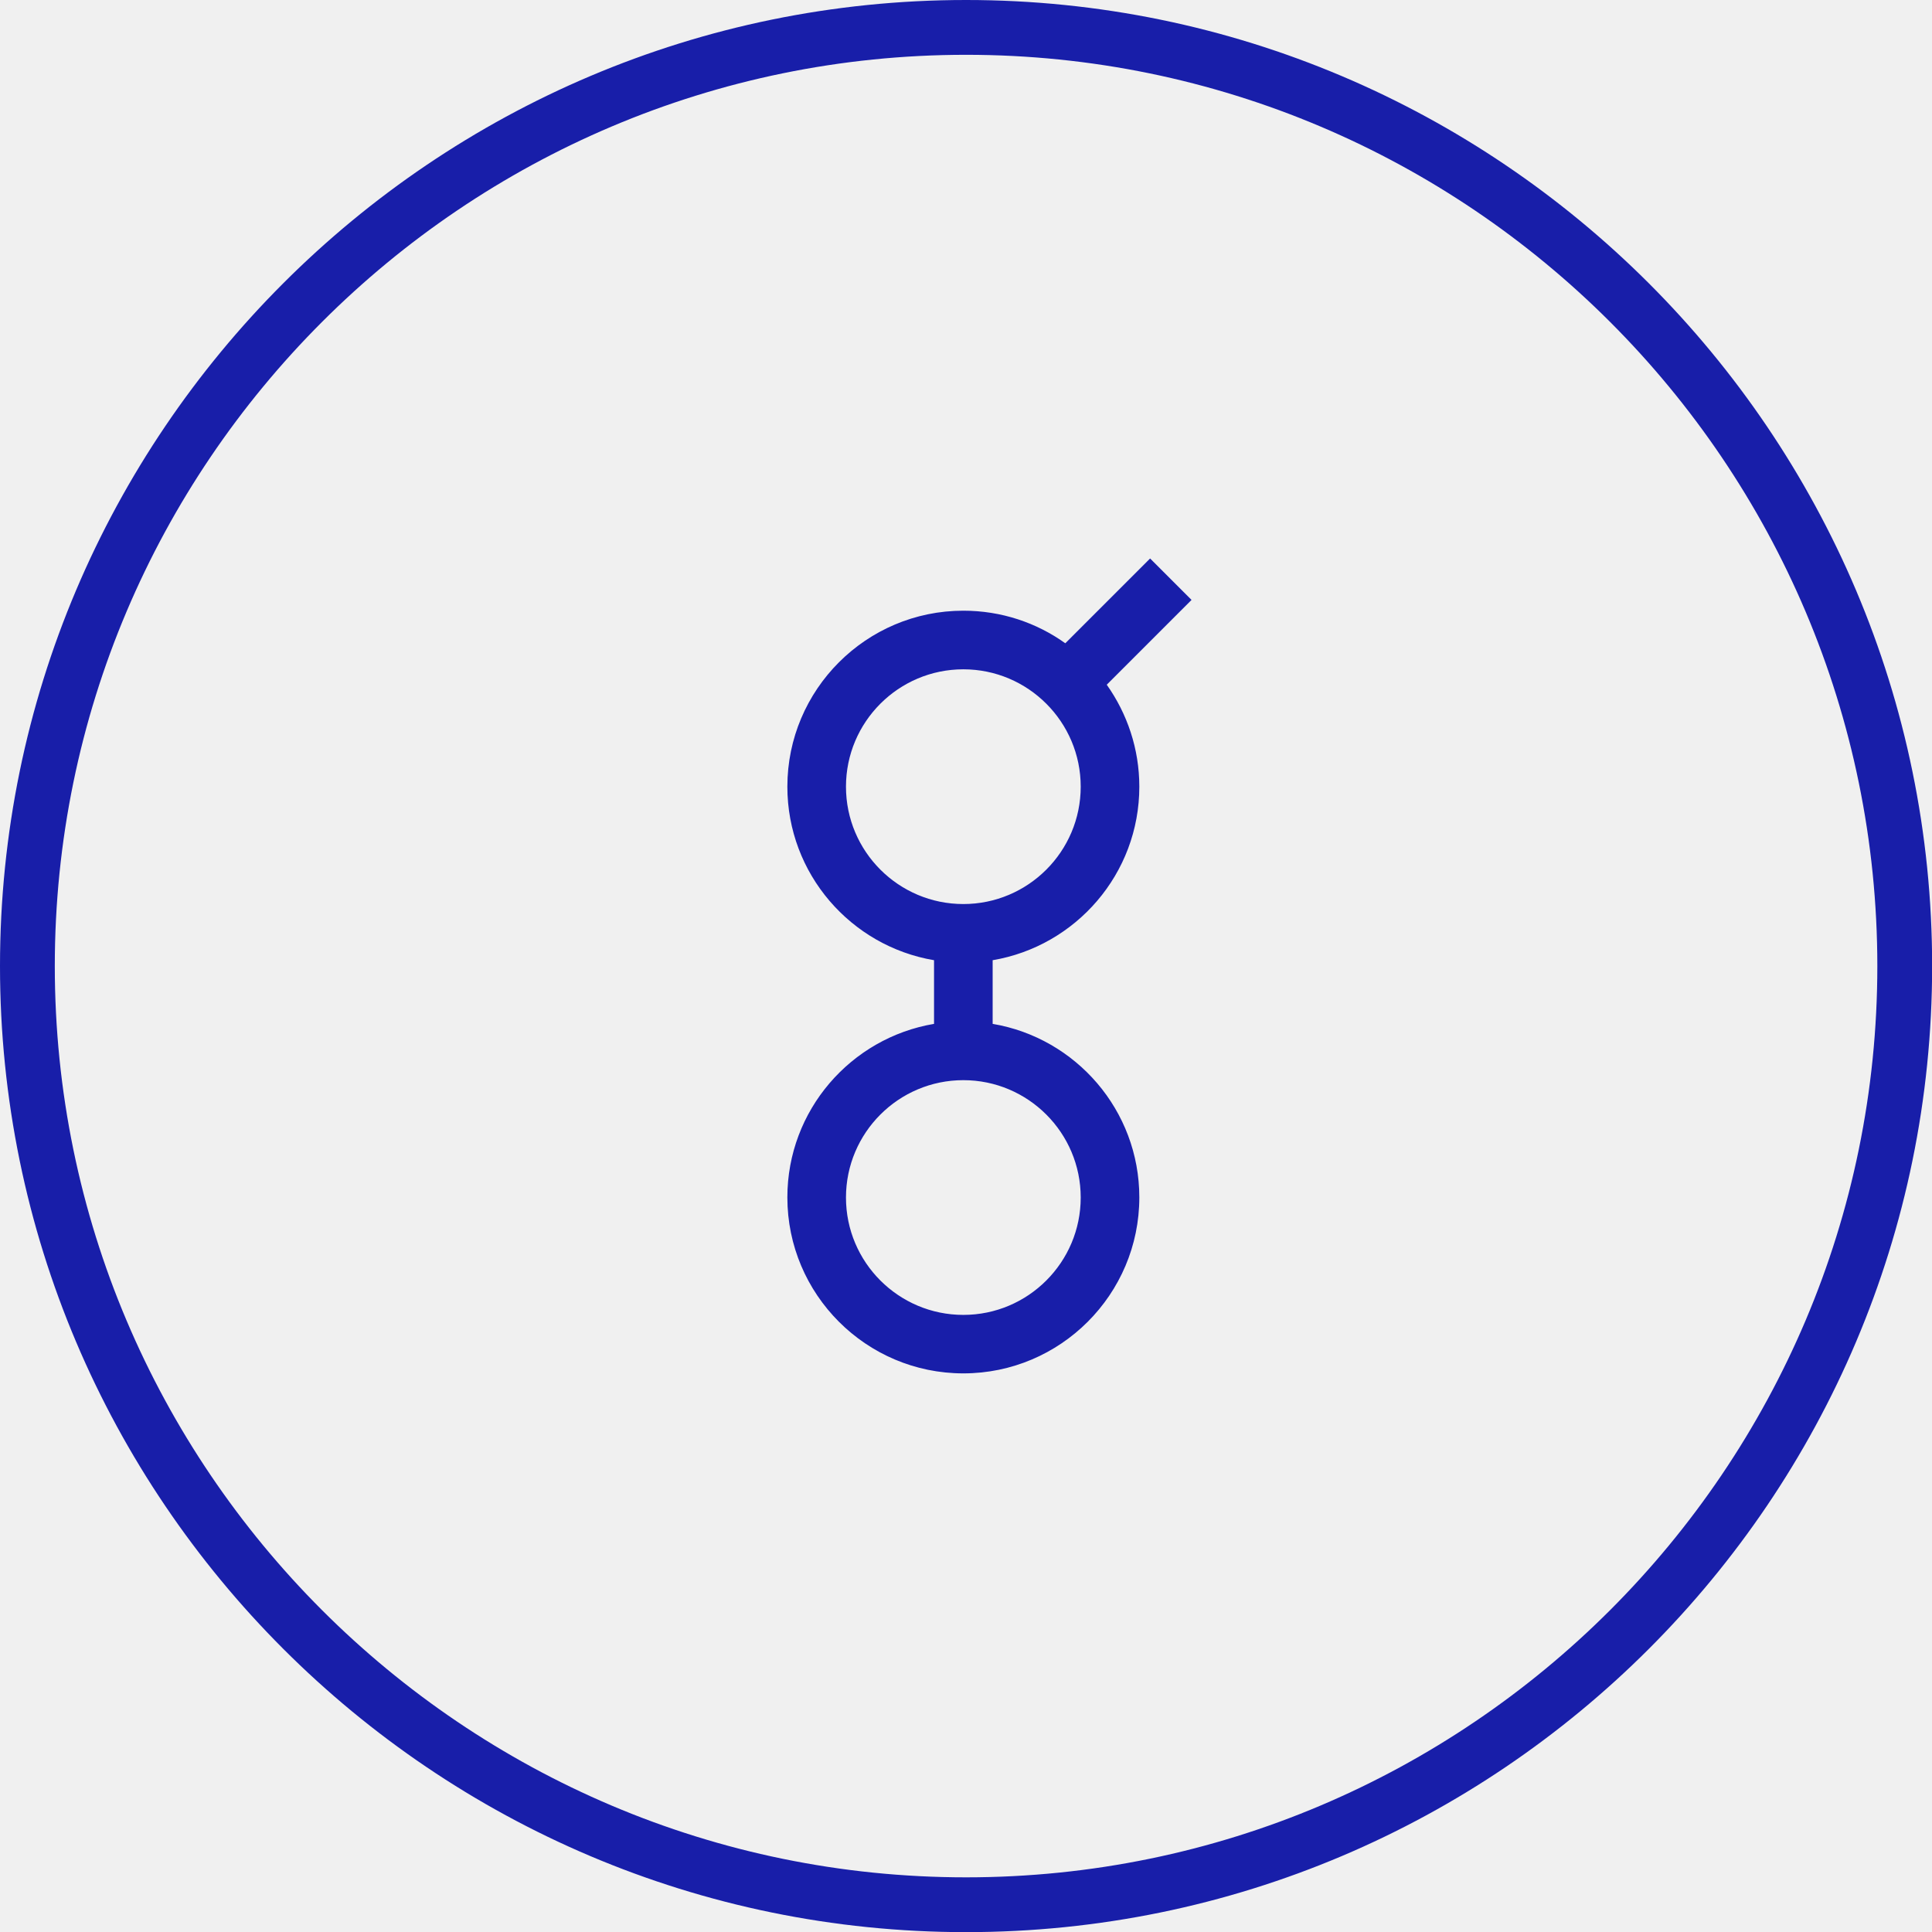
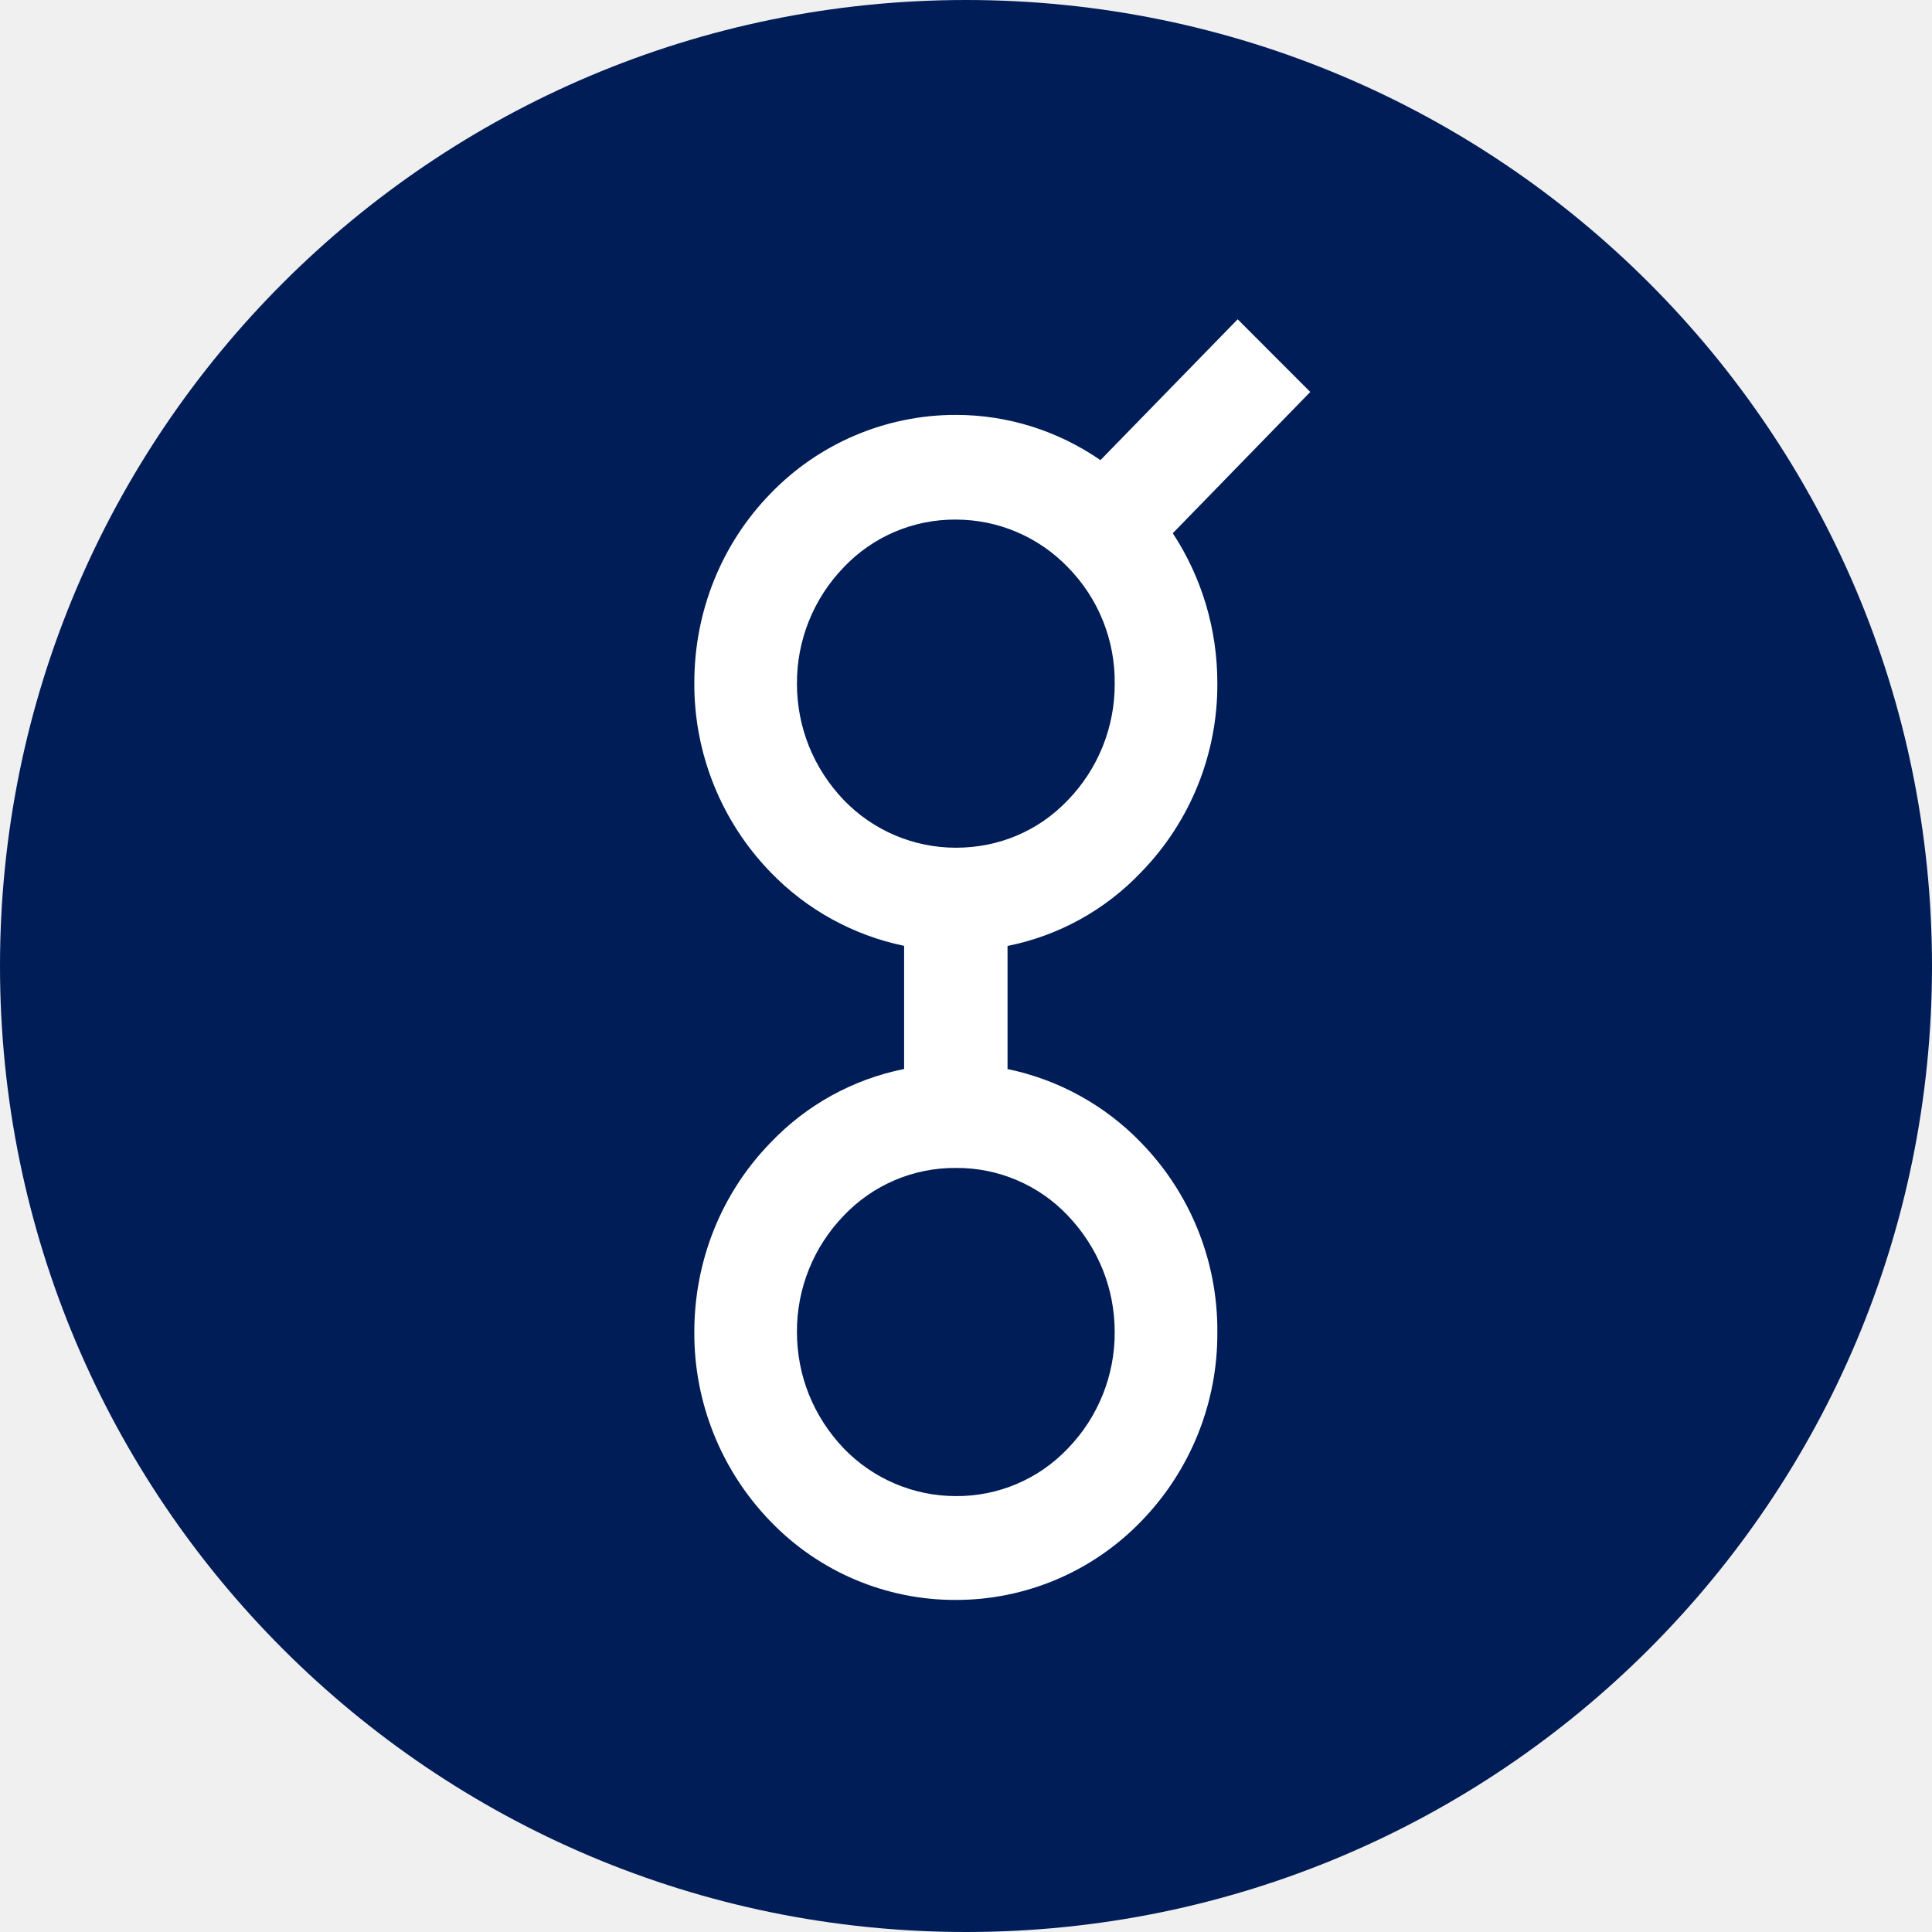
- <svg xmlns="http://www.w3.org/2000/svg" viewBox="0 0 1417.3 1417.3">
-   <path fill="#181ea9" d="M708.7 0C317.9 0 0 317.9 0 708.7s317.9 708.7 708.7 708.7 708.7-317.9 708.7-708.7S1099.4 0 708.7 0zm0 1377.2c-368.6 0-668.5-299.9-668.5-668.5S340 40.2 708.7 40.2s668.5 299.9 668.5 668.5-299.9 668.5-668.5 668.5zm135-967.5-62.2 62.2c-21.1-15.1-46.9-23.9-74.8-23.9-71.2 0-129.1 57.9-129.1 129.1 0 63.9 46.6 117 107.6 127.3v46.7c-61 10.3-107.6 63.4-107.6 127.3 0 71.2 57.9 129.1 129.1 129.1 71.2 0 129.1-57.9 129.1-129.1 0-63.9-46.6-117-107.6-127.3v-46.7c61-10.3 107.6-63.4 107.6-127.3 0-27.8-8.9-53.6-23.9-74.8l62.2-62.2-30.4-30.4zm-50.9 468.8c0 47.5-38.6 86.1-86.1 86.1s-86.1-38.6-86.1-86.1c0-47.5 38.6-86.1 86.1-86.1s86.1 38.6 86.1 86.1zm-86.1-215.3c-47.5 0-86.1-38.6-86.1-86.1 0-47.5 38.6-86.1 86.1-86.1s86.1 38.6 86.1 86.1c0 47.5-38.6 86.1-86.1 86.1z" />
+ <svg xmlns="http://www.w3.org/2000/svg" viewBox="0 0 32 32">
+   <g fill-rule="evenodd">
+     <circle cx="16" cy="16" r="16" fill="#001D57" />
+     <path fill="#FFF" fill-rule="nonzero" d="m20.499 5.288 1.203 1.204-2.277 2.34c.48.73.738 1.591.738 2.479a4.448 4.448 0 0 1-1.258 3.131 4.183 4.183 0 0 1-2.217 1.226v2.039a4.273 4.273 0 0 1 2.213 1.22 4.451 4.451 0 0 1 1.262 3.136 4.451 4.451 0 0 1-1.262 3.135 4.262 4.262 0 0 1-3.07 1.302 4.24 4.24 0 0 1-3.07-1.302 4.474 4.474 0 0 1-1.261-3.135c0-1.18.448-2.299 1.258-3.132a4.183 4.183 0 0 1 2.217-1.225v-2.04a4.274 4.274 0 0 1-2.213-1.22A4.474 4.474 0 0 1 11.5 11.31c0-1.18.448-2.299 1.262-3.135a4.262 4.262 0 0 1 3.07-1.303c.86 0 1.687.262 2.395.749L20.5 5.288zm-4.667 14.057a2.53 2.53 0 0 0-1.857.79 2.751 2.751 0 0 0-.775 1.928c0 .725.275 1.402.775 1.927a2.58 2.58 0 0 0 1.857.79 2.53 2.53 0 0 0 1.856-.79 2.751 2.751 0 0 0 .775-1.927c0-.725-.275-1.402-.778-1.931a2.527 2.527 0 0 0-1.853-.787zm1.853-6.09a2.754 2.754 0 0 0 .778-1.931 2.7 2.7 0 0 0-.775-1.928 2.578 2.578 0 0 0-1.856-.79 2.53 2.53 0 0 0-1.857.79 2.751 2.751 0 0 0-.775 1.928c0 .725.275 1.402.775 1.927a2.58 2.58 0 0 0 1.857.79c.711 0 1.367-.276 1.853-.786z" />
+   </g>
</svg>
